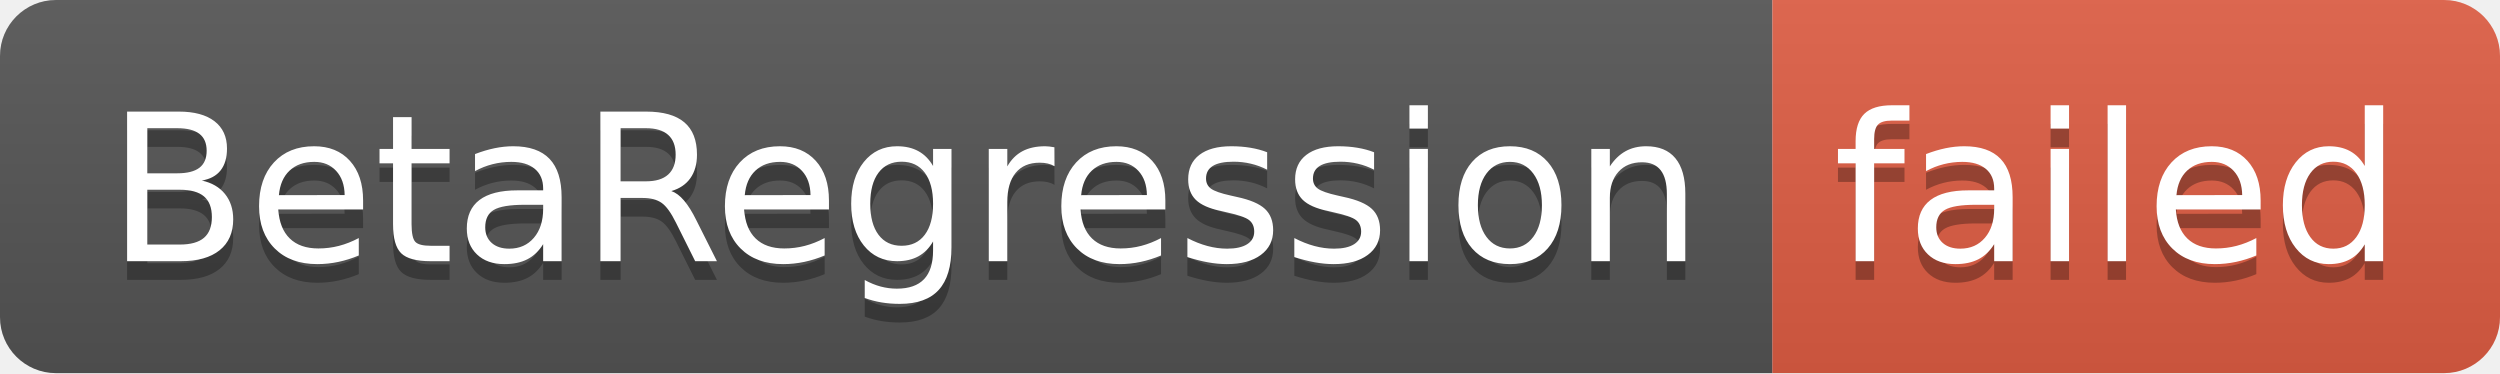
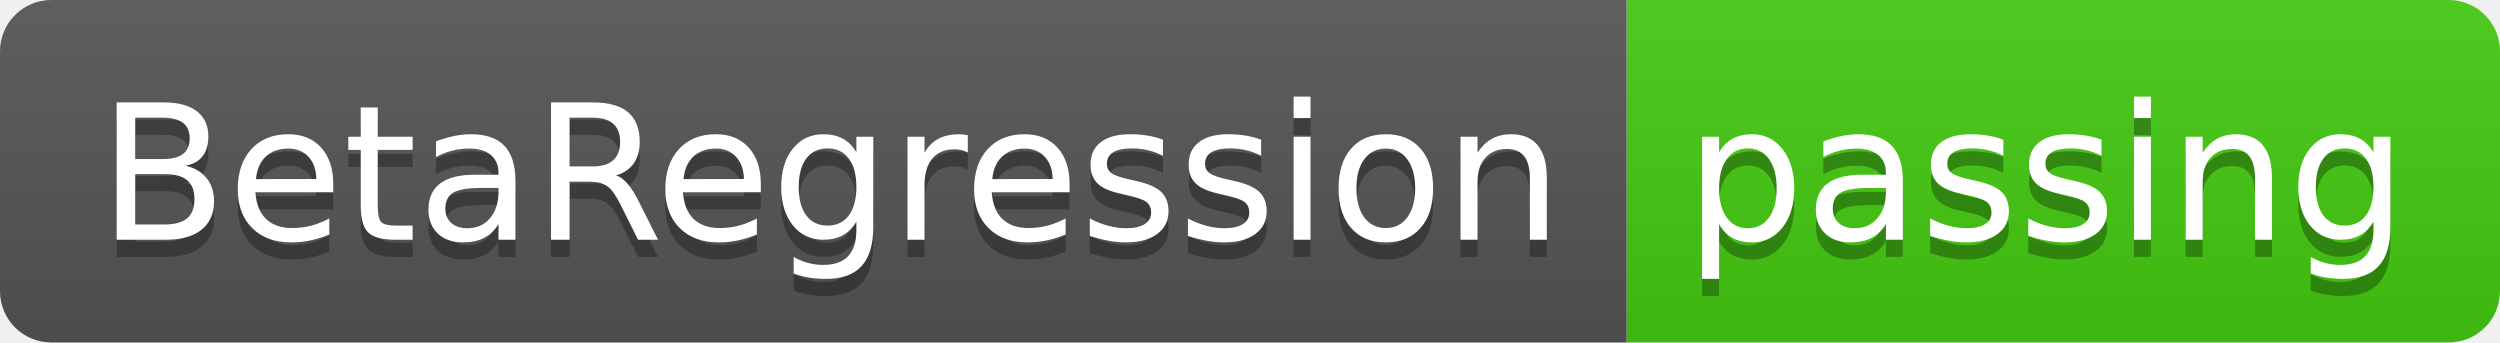
- <svg xmlns="http://www.w3.org/2000/svg" width="134" height="20" role="img" aria-label="BetaRegression: failed">
+ <svg xmlns="http://www.w3.org/2000/svg" width="146" height="20" role="img" aria-label="BetaRegression: passing">
  <linearGradient id="s" x2="0" y2="100%">
    <stop offset="0" stop-color="#bbb" stop-opacity=".1" />
    <stop offset="1" stop-opacity=".1" />
  </linearGradient>
  <clipPath id="r">
-     <rect width="134" height="20" rx="3" fill="#fff" />
+     <rect width="146" height="20" rx="3" fill="#fff" />
  </clipPath>
  <g clip-path="url(#r)">
    <rect width="95" height="20" fill="#555" />
-     <rect x="95" width="39" height="20" fill="#e05d44" />
-     <rect width="134" height="20" fill="url(#s)" />
+     <rect x="95" width="51" height="20" fill="#4c1" />
+     <rect width="146" height="20" fill="url(#s)" />
  </g>
  <g fill="#fff" text-anchor="middle" font-family="Verdana,Geneva,DejaVu Sans,sans-serif" text-rendering="geometricPrecision" font-size="110">
    <text aria-hidden="true" x="485" y="150" fill="#010101" fill-opacity=".3" transform="scale(.1)" textLength="850">BetaRegression</text>
    <text x="485" y="140" transform="scale(.1)" fill="#fff" textLength="850">BetaRegression</text>
-     <text aria-hidden="true" x="1135" y="150" fill="#010101" fill-opacity=".3" transform="scale(.1)" textLength="290">failed</text>
-     <text x="1135" y="140" transform="scale(.1)" fill="#fff" textLength="290">failed</text>
+     <text aria-hidden="true" x="1195" y="150" fill="#010101" fill-opacity=".3" transform="scale(.1)" textLength="410">passing</text>
+     <text x="1195" y="140" transform="scale(.1)" fill="#fff" textLength="410">passing</text>
  </g>
</svg>
